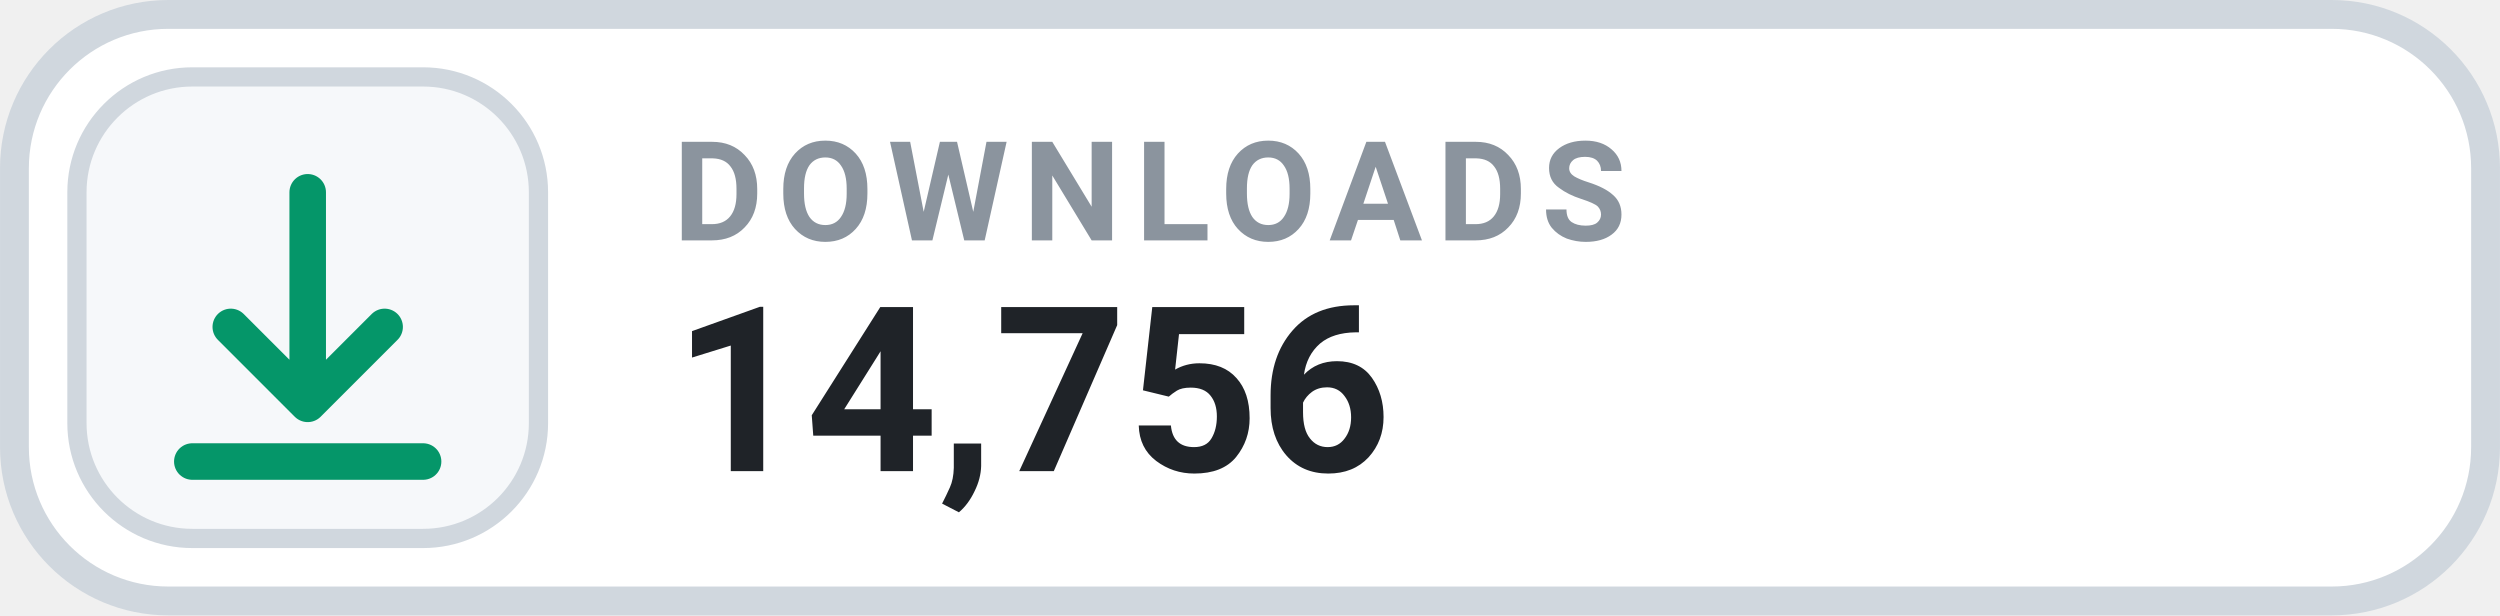
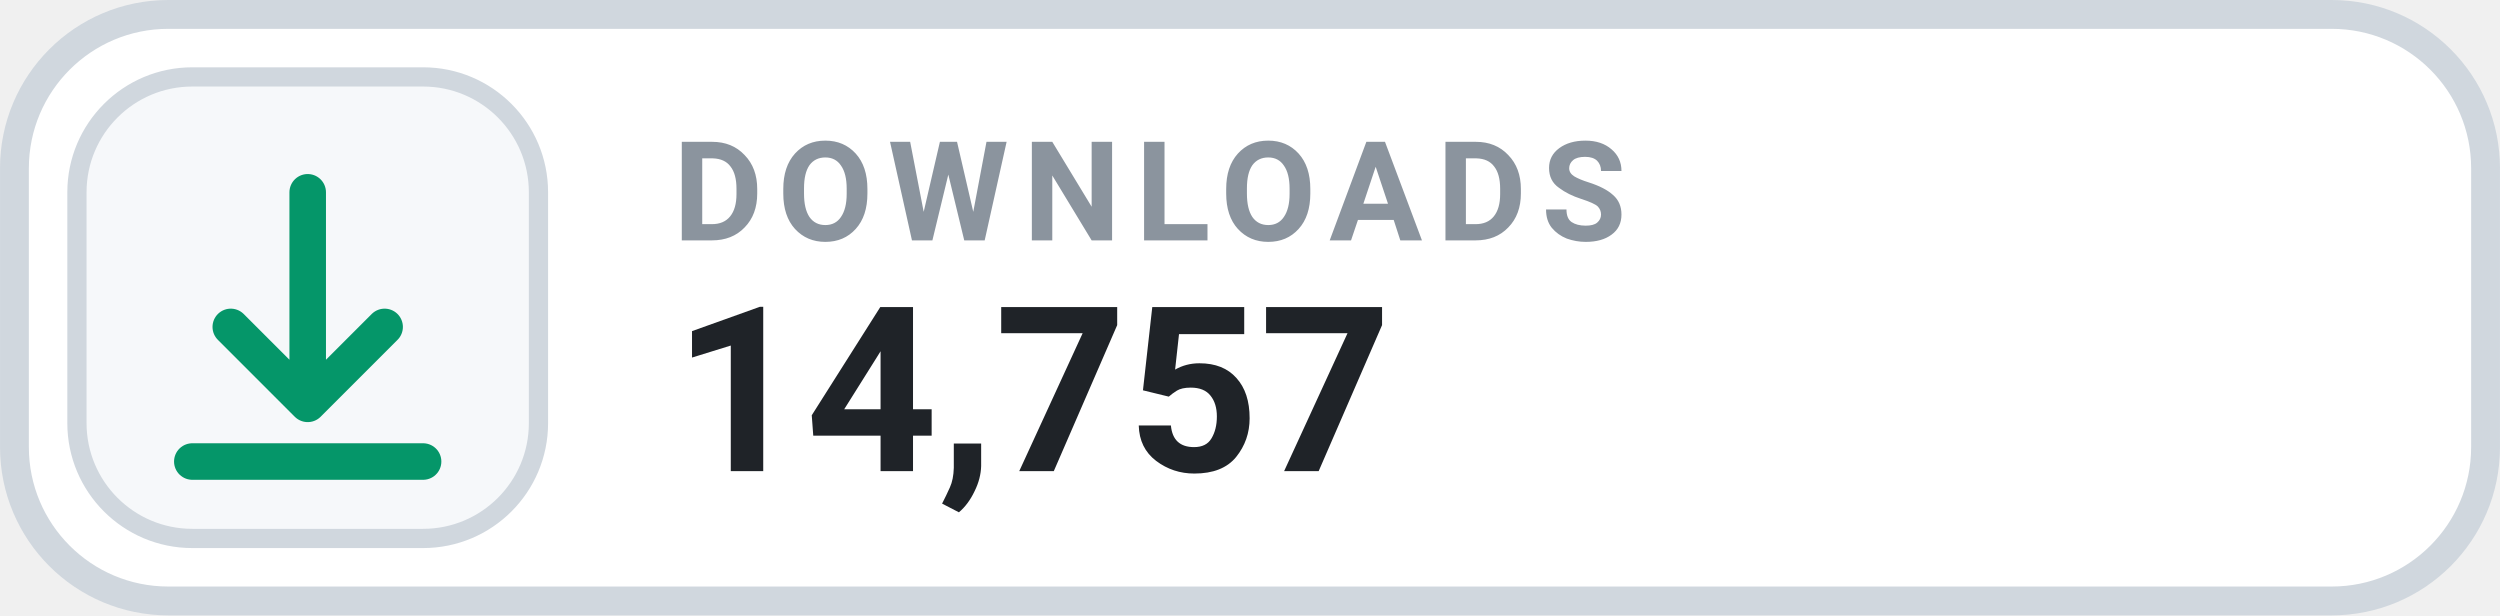
- <svg xmlns="http://www.w3.org/2000/svg" width="126" height="31.015" viewBox="0 0 130 32" role="img" aria-label="DOWNLOADS 14,756">
+ <svg xmlns="http://www.w3.org/2000/svg" width="126" height="31.015" viewBox="0 0 130 32" role="img" aria-label="DOWNLOADS 14,757">
  <rect x=".75" y=".75" width="128.5" height="30.5" rx="8" fill="#FFFFFF" stroke="#D0D7DE" stroke-width="1.5" />
  <rect x="4" y="4" width="24" height="24" rx="6" fill="#F6F8FA" stroke="#D0D7DE" stroke-width="1" />
  <g transform="translate(16 16)" style="color:#059669;">
    <path d="M0 -6 v11 m0 0 l4 -4 m-4 4 l-4 -4 M-6 8 h12" fill="none" stroke="currentColor" stroke-width="1.9" stroke-linecap="round" stroke-linejoin="round" />
  </g>
  <text x="35" y="12.5" fill="#8B949E" font-family="-apple-system,BlinkMacSystemFont,'Segoe UI',Roboto,Helvetica,Arial,sans-serif" font-size="7.2" font-weight="700" letter-spacing=".75">DOWNLOADS</text>
-   <text x="35" y="24.5" fill="#1F2328" font-family="-apple-system,BlinkMacSystemFont,'Segoe UI',Roboto,Helvetica,Arial,sans-serif" font-size="12" font-weight="700">14,756</text>
+   <text x="35" y="24.5" fill="#1F2328" font-family="-apple-system,BlinkMacSystemFont,'Segoe UI',Roboto,Helvetica,Arial,sans-serif" font-size="12" font-weight="700">14,757</text>
</svg>
